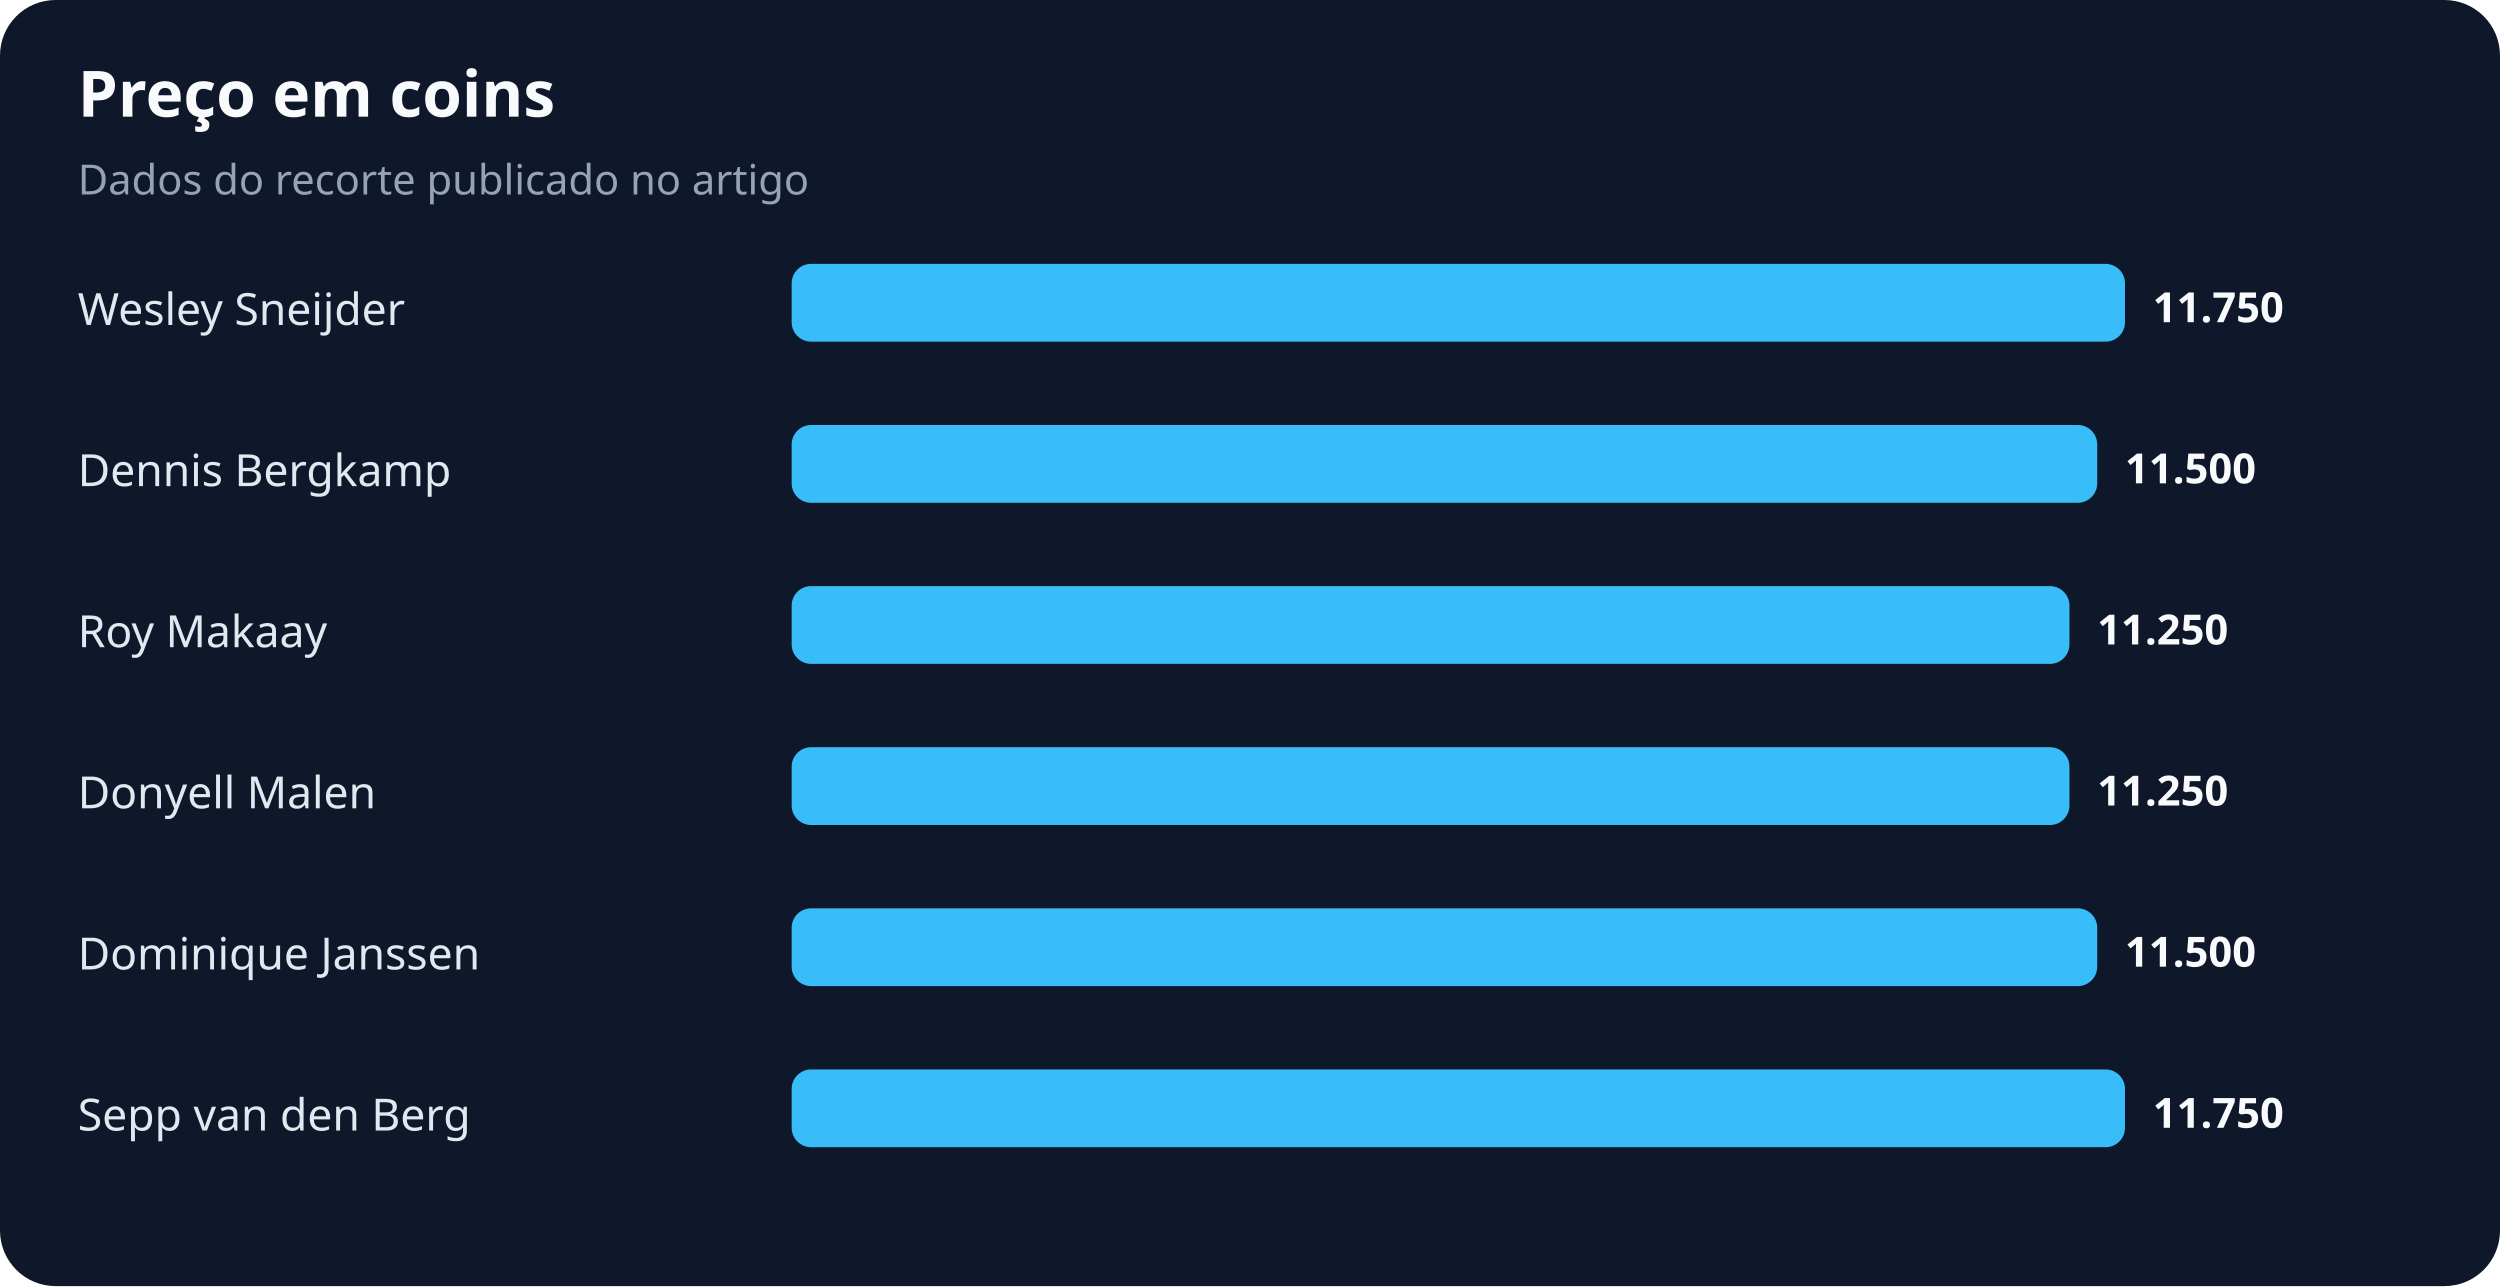
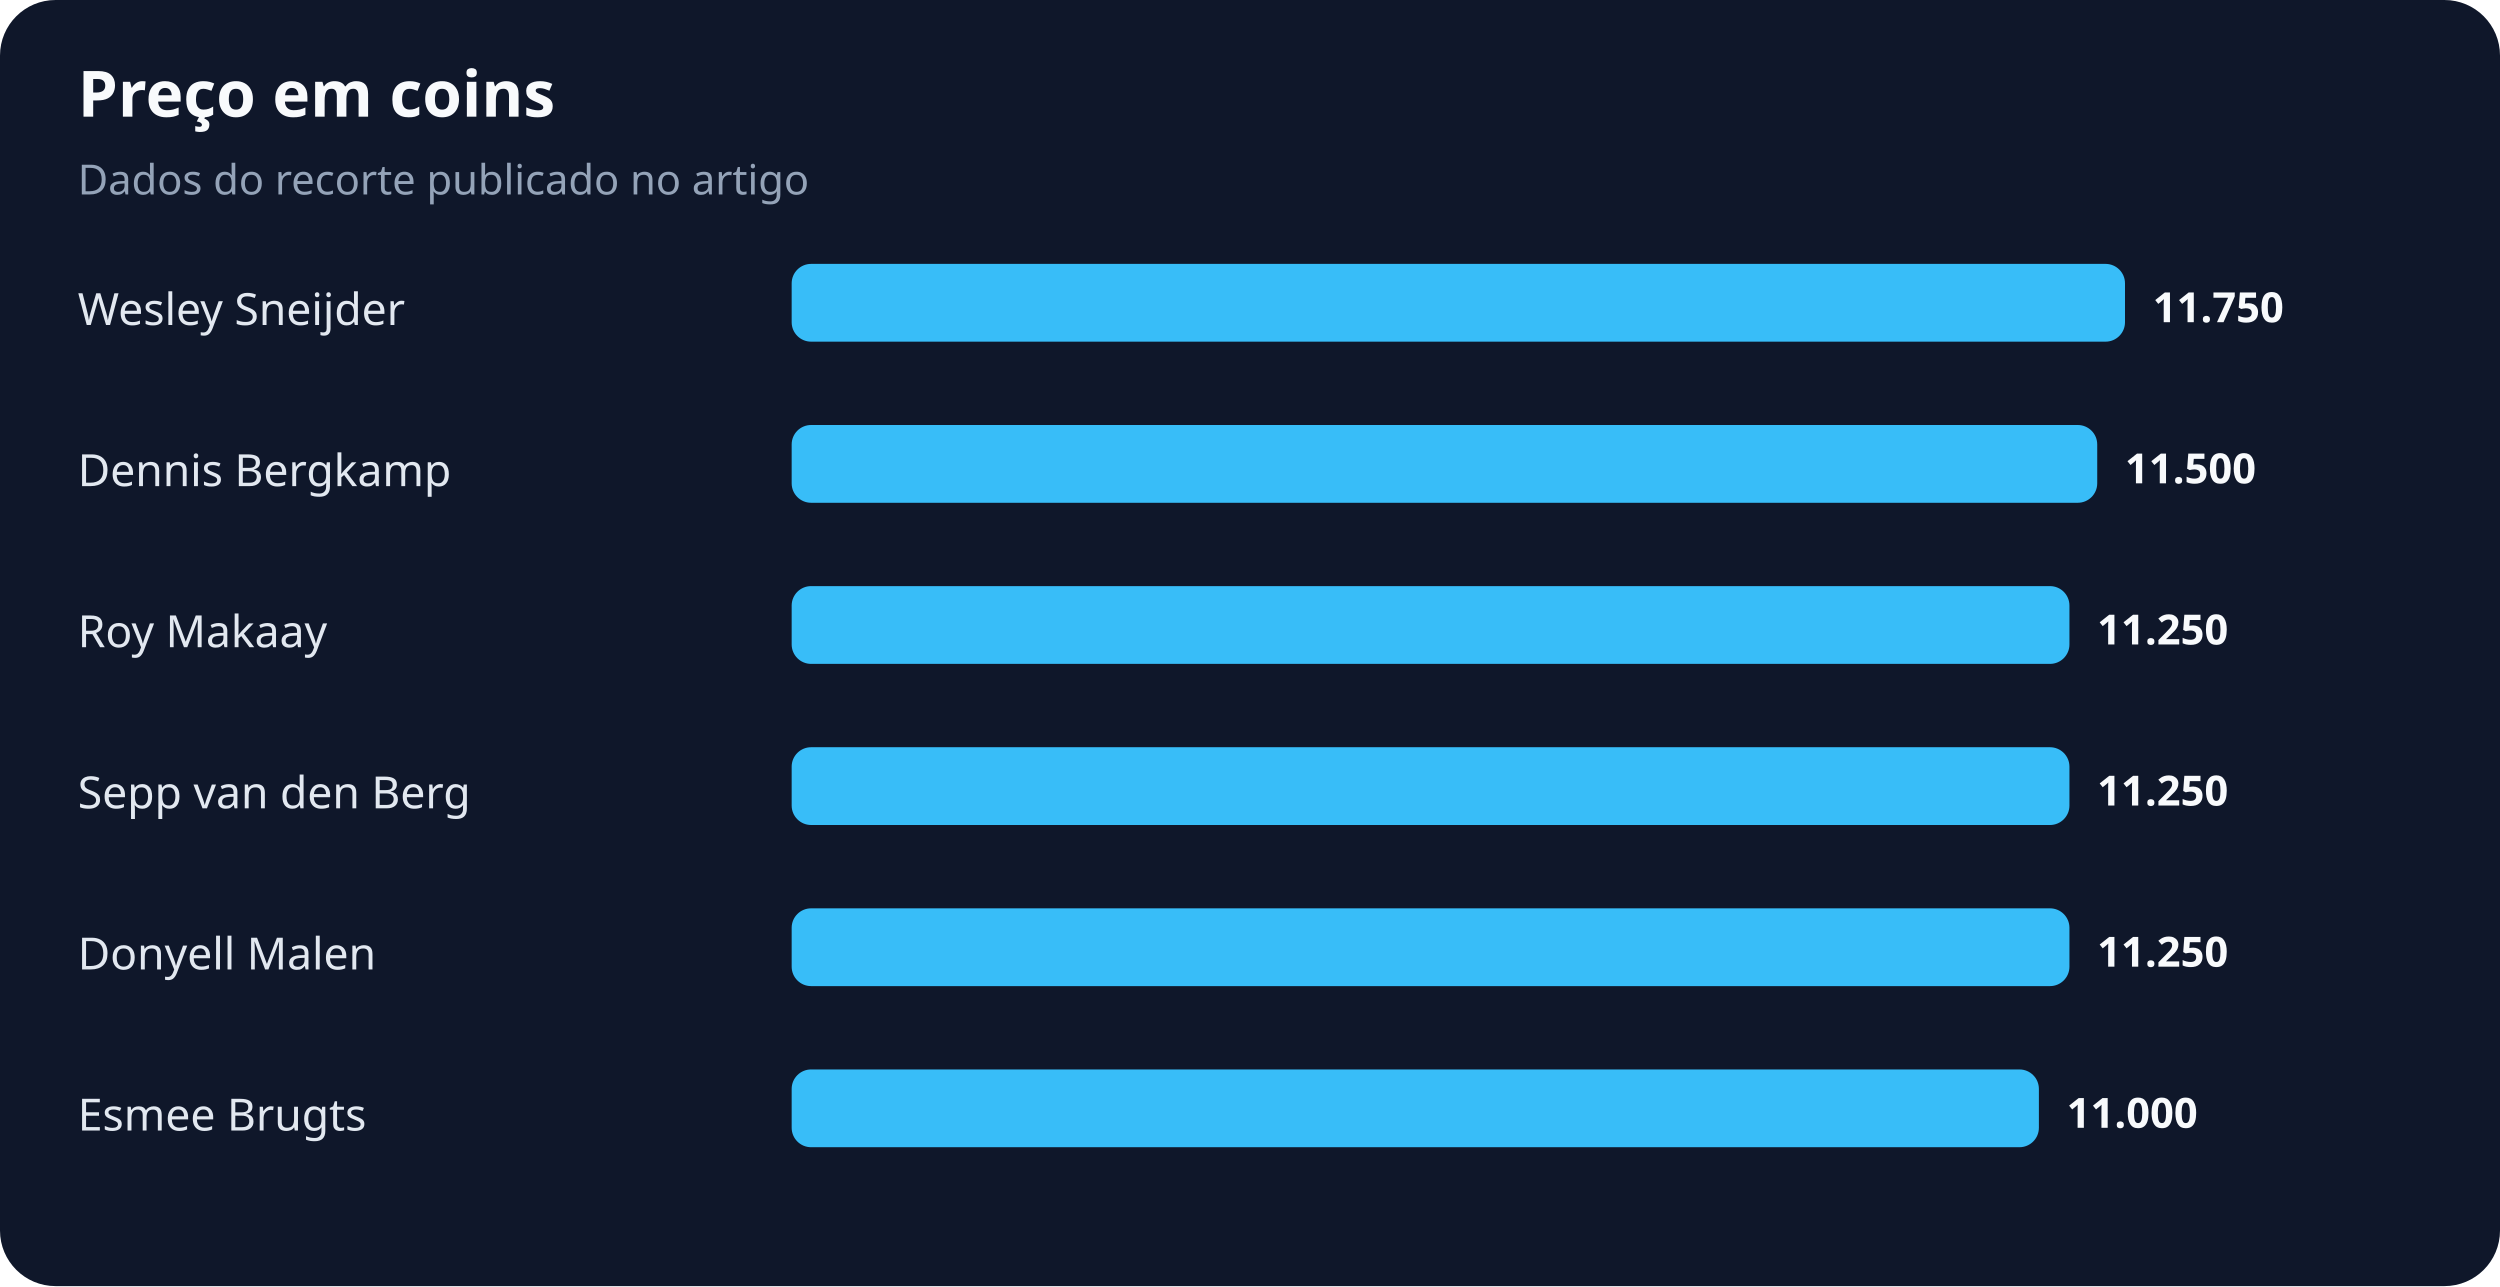
<svg xmlns="http://www.w3.org/2000/svg" width="900" height="463" viewBox="0 0 900 463" role="img" aria-labelledby="title desc">
  <rect width="100%" height="100%" rx="20" fill="#0f172a" />
  <text x="28" y="42" fill="#f8fafc" font-family="system-ui,sans-serif" font-size="23" font-weight="700">Preço em coins</text>
  <text x="28" y="70" fill="#94a3b8" font-family="system-ui,sans-serif" font-size="15">Dados do recorte publicado no artigo</text>
  <text x="28" y="117" fill="#e2e8f0" font-family="system-ui,sans-serif" font-size="16">Wesley Sneijder</text>
  <rect x="285" y="95" width="480" height="28" rx="7" fill="#38bdf8" />
  <text x="775" y="116" fill="#f8fafc" font-family="system-ui,sans-serif" font-size="15" font-weight="700">11.750</text>
  <text x="28" y="175" fill="#e2e8f0" font-family="system-ui,sans-serif" font-size="16">Dennis Bergkamp</text>
  <rect x="285" y="153" width="470" height="28" rx="7" fill="#38bdf8" />
  <text x="765" y="174" fill="#f8fafc" font-family="system-ui,sans-serif" font-size="15" font-weight="700">11.500</text>
  <text x="28" y="233" fill="#e2e8f0" font-family="system-ui,sans-serif" font-size="16">Roy Makaay</text>
  <rect x="285" y="211" width="460" height="28" rx="7" fill="#38bdf8" />
  <text x="755" y="232" fill="#f8fafc" font-family="system-ui,sans-serif" font-size="15" font-weight="700">11.250</text>
-   <text x="28" y="291" fill="#e2e8f0" font-family="system-ui,sans-serif" font-size="16">Donyell Malen</text>
+   <text x="28" y="291" fill="#e2e8f0" font-family="system-ui,sans-serif" font-size="16">Sepp van den Berg</text>
  <rect x="285" y="269" width="460" height="28" rx="7" fill="#38bdf8" />
  <text x="755" y="290" fill="#f8fafc" font-family="system-ui,sans-serif" font-size="15" font-weight="700">11.250</text>
-   <text x="28" y="349" fill="#e2e8f0" font-family="system-ui,sans-serif" font-size="16">Dominique Janssen</text>
-   <rect x="285" y="327" width="470" height="28" rx="7" fill="#38bdf8" />
-   <text x="765" y="348" fill="#f8fafc" font-family="system-ui,sans-serif" font-size="15" font-weight="700">11.500</text>
-   <text x="28" y="407" fill="#e2e8f0" font-family="system-ui,sans-serif" font-size="16">Sepp van den Berg</text>
-   <rect x="285" y="385" width="480" height="28" rx="7" fill="#38bdf8" />
-   <text x="775" y="406" fill="#f8fafc" font-family="system-ui,sans-serif" font-size="15" font-weight="700">11.750</text>
+   <text x="28" y="349" fill="#e2e8f0" font-family="system-ui,sans-serif" font-size="16">Donyell Malen</text>
+   <rect x="285" y="327" width="460" height="28" rx="7" fill="#38bdf8" />
+   <text x="755" y="348" fill="#f8fafc" font-family="system-ui,sans-serif" font-size="15" font-weight="700">11.250</text>
+   <text x="28" y="407" fill="#e2e8f0" font-family="system-ui,sans-serif" font-size="16">Esmee Brugts</text>
+   <rect x="285" y="385" width="449" height="28" rx="7" fill="#38bdf8" />
+   <text x="744" y="406" fill="#f8fafc" font-family="system-ui,sans-serif" font-size="15" font-weight="700">11.000</text>
</svg>
